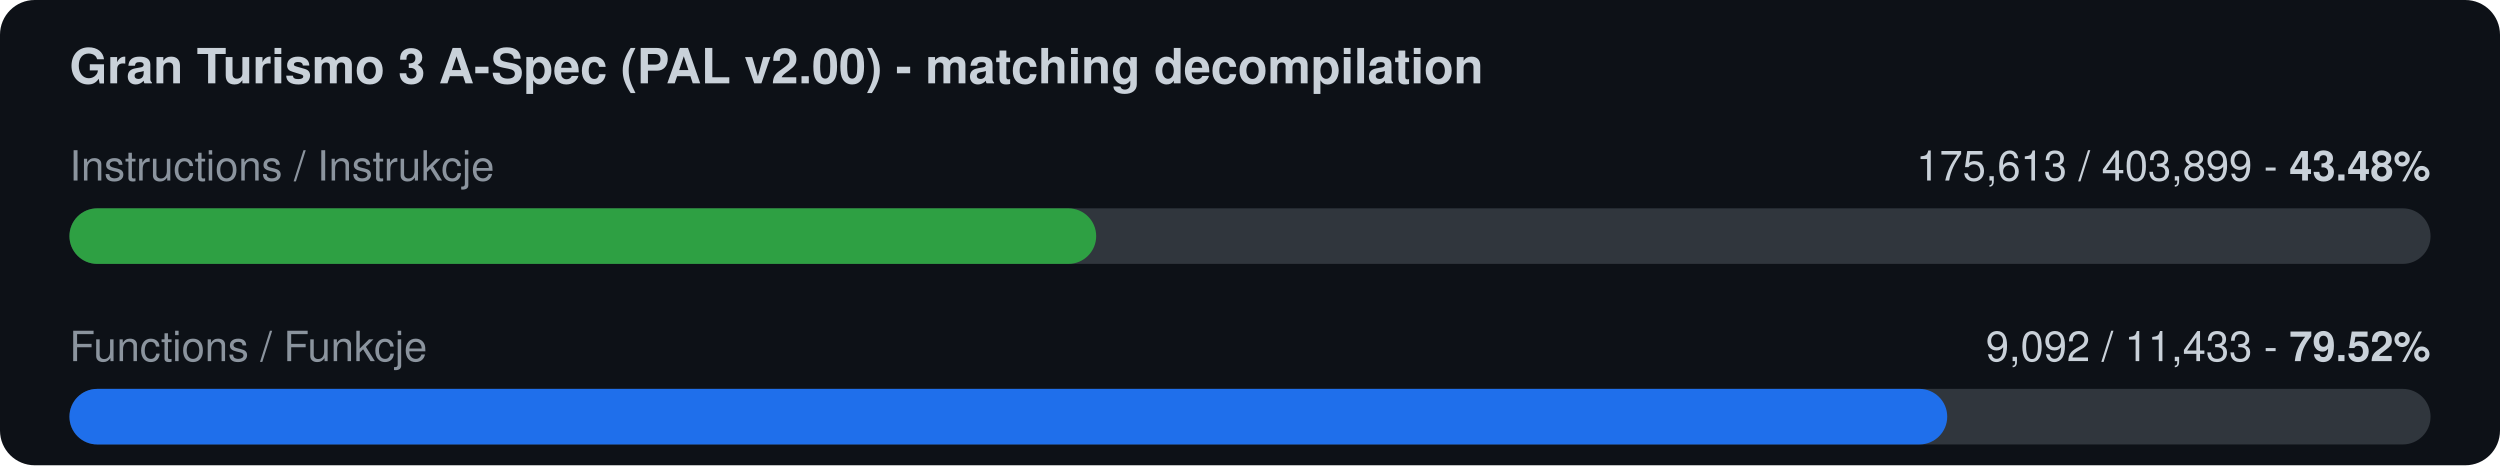
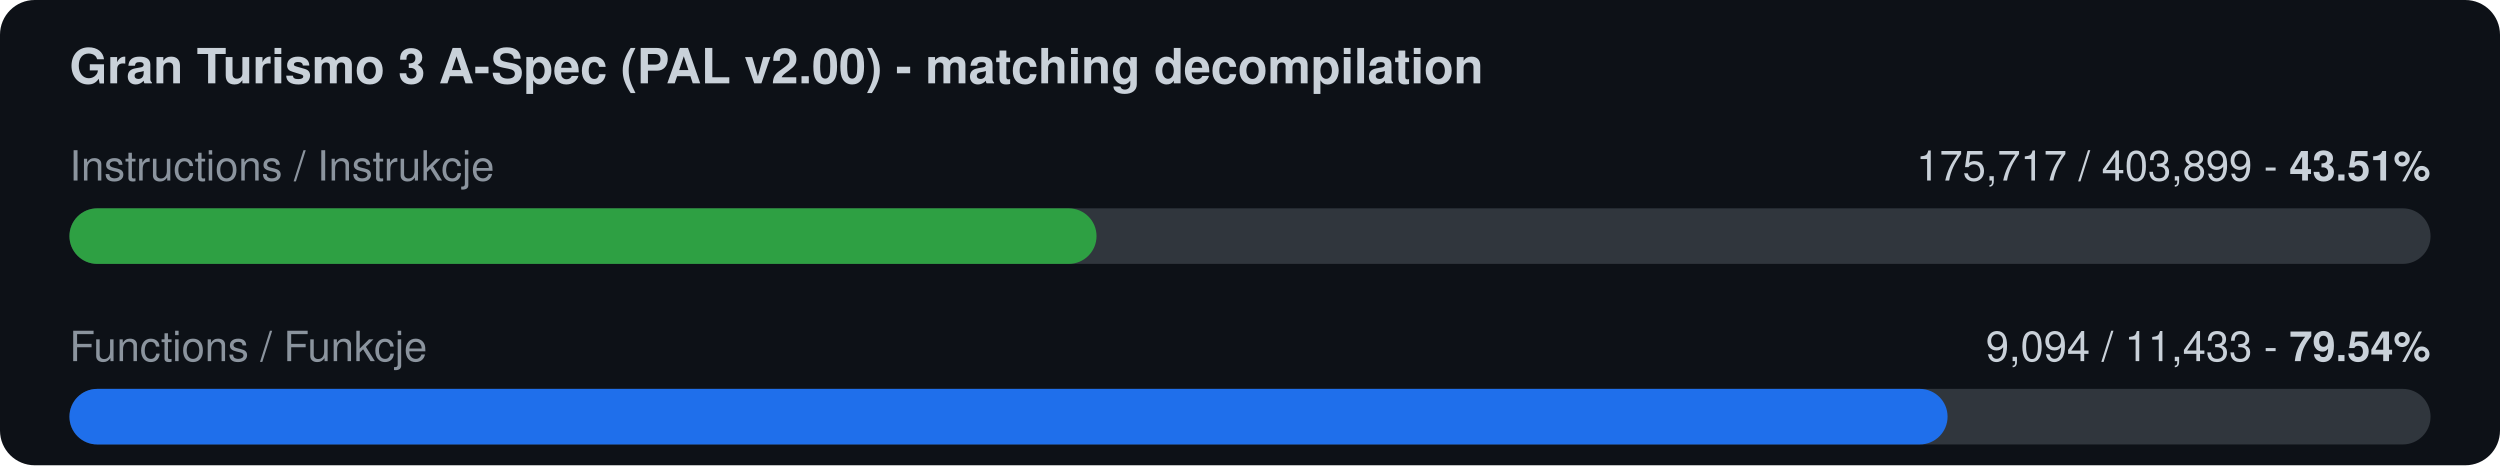
<svg xmlns="http://www.w3.org/2000/svg" width="720" height="134" viewBox="0 0 720 134">
  <rect width="720" height="134" rx="10" fill="#0d1117" />
  <text x="20" y="24" font-family="-apple-system,Segoe UI,Helvetica,Arial,sans-serif" font-size="14" font-weight="600" fill="#c9d1d9">Gran Turismo 3 A-Spec (PAL v2.00) - matching decompilation</text>
  <text x="20" y="52" font-family="-apple-system,Segoe UI,Helvetica,Arial,sans-serif" font-size="12" fill="#8b949e">Instructions / Instrukcje</text>
-   <text x="700" y="52" font-family="-apple-system,Segoe UI,Helvetica,Arial,sans-serif" font-size="12" fill="#c9d1d9" text-anchor="end">175,613 / 403,899  -  <tspan font-weight="700">43.48%</tspan>
+   <text x="700" y="52" font-family="-apple-system,Segoe UI,Helvetica,Arial,sans-serif" font-size="12" fill="#c9d1d9" text-anchor="end">175,717 / 403,899  -  <tspan font-weight="700">43.51%</tspan>
  </text>
  <rect x="20" y="60" width="680" height="16" rx="8" fill="#30363d" />
-   <rect x="20" y="60" width="295.7" height="16" rx="8" fill="#2ea043" />
+   <rect x="20" y="60" width="295.8" height="16" rx="8" fill="#2ea043" />
  <text x="20" y="104" font-family="-apple-system,Segoe UI,Helvetica,Arial,sans-serif" font-size="12" fill="#8b949e">Functions / Funkcje</text>
-   <text x="700" y="104" font-family="-apple-system,Segoe UI,Helvetica,Arial,sans-serif" font-size="12" fill="#c9d1d9" text-anchor="end">9,092 / 11,433  -  <tspan font-weight="700">79.52%</tspan>
+   <text x="700" y="104" font-family="-apple-system,Segoe UI,Helvetica,Arial,sans-serif" font-size="12" fill="#c9d1d9" text-anchor="end">9,094 / 11,433  -  <tspan font-weight="700">79.54%</tspan>
  </text>
  <rect x="20" y="112" width="680" height="16" rx="8" fill="#30363d" />
-   <rect x="20" y="112" width="540.8" height="16" rx="8" fill="#1f6feb" />
+   <rect x="20" y="112" width="540.9" height="16" rx="8" fill="#1f6feb" />
</svg>
